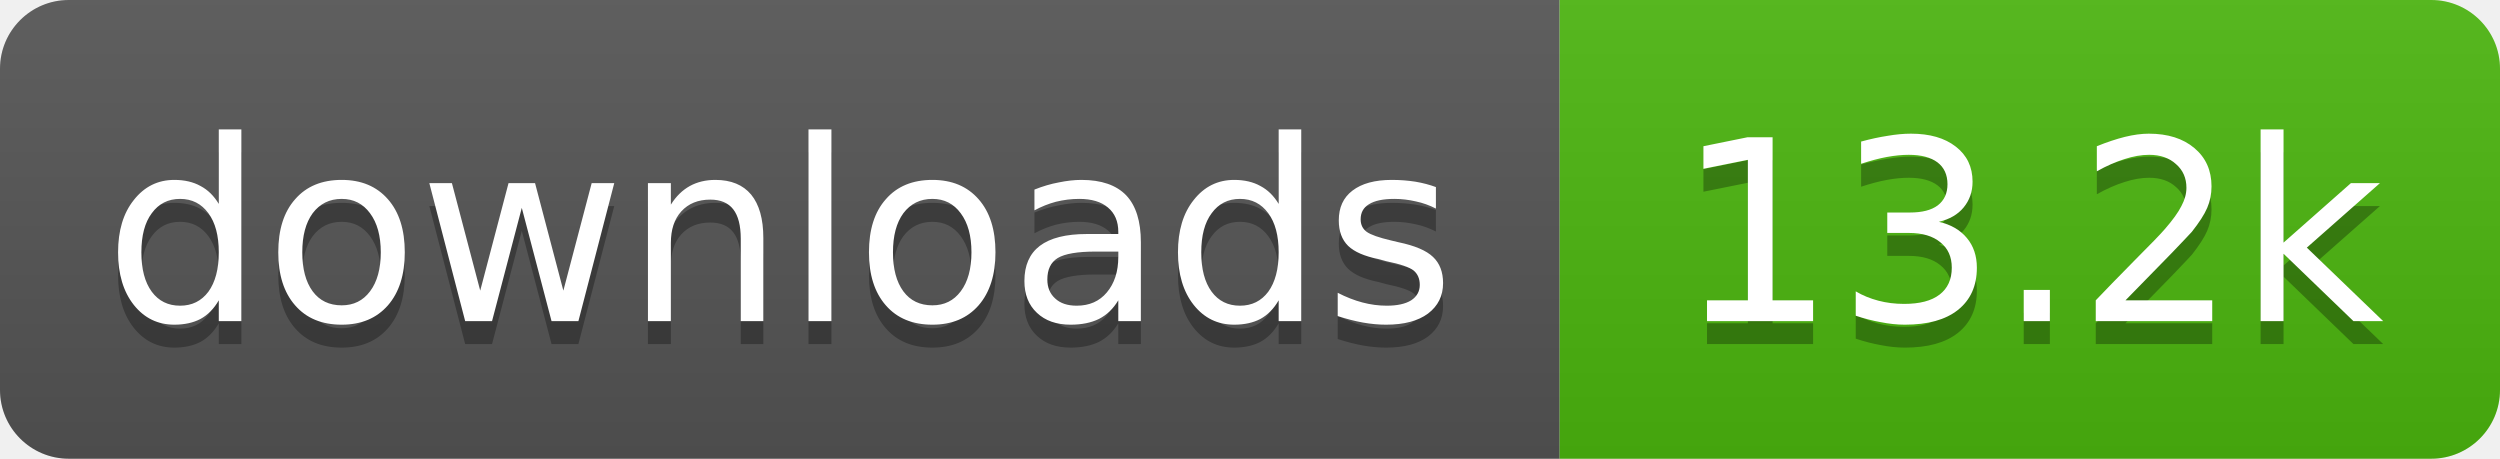
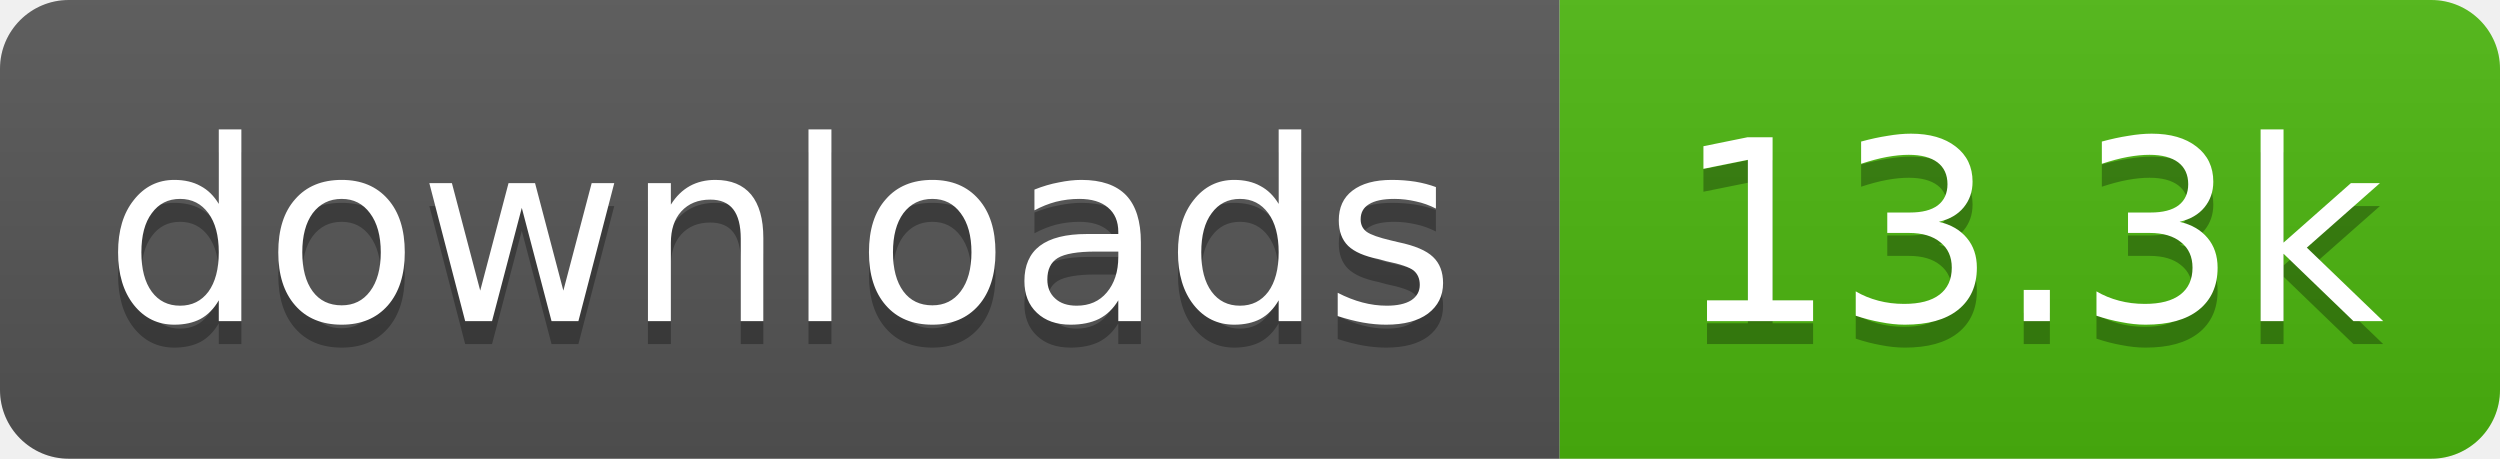
- <svg xmlns="http://www.w3.org/2000/svg" width="109" height="20" role="img" aria-label="downloads: 13.2k">
+ <svg xmlns="http://www.w3.org/2000/svg" width="109" height="20" role="img" aria-label="downloads: 13.3k">
  <linearGradient id="s" x2="0" y2="100%">
    <stop offset="0" stop-color="#bbb" stop-opacity=".1" />
    <stop offset="1" stop-opacity=".1" />
  </linearGradient>
  <clipPath id="r">
    <rect width="109" height="20" rx="3" fill="#fff" />
  </clipPath>
  <g clip-path="url(#r)">
    <rect width="68" height="20" fill="#555" />
    <rect x="68" width="41" height="20" fill="#4cb70e" />
    <rect width="109" height="20" fill="url(#s)" />
  </g>
  <g fill="#fff" text-anchor="middle" font-family="Verdana,Geneva,DejaVu Sans,sans-serif" text-rendering="geometricPrecision" font-size="11">
    <text aria-hidden="true" x="34" y="15" fill="#010101" fill-opacity=".3" textLength="58.4">downloads</text>
-     <text aria-hidden="true" x="88.5" y="15" fill="#010101" fill-opacity=".3" textLength="31.4">13.2k</text>
+     <text aria-hidden="true" x="88.5" y="15" fill="#010101" fill-opacity=".3" textLength="31.4">13.3k</text>
    <text x="34" y="14" textLength="58.4">downloads</text>
-     <text x="88.5" y="14" textLength="31.4">13.2k</text>
+     <text x="88.5" y="14" textLength="31.4">13.3k</text>
  </g>
</svg>
